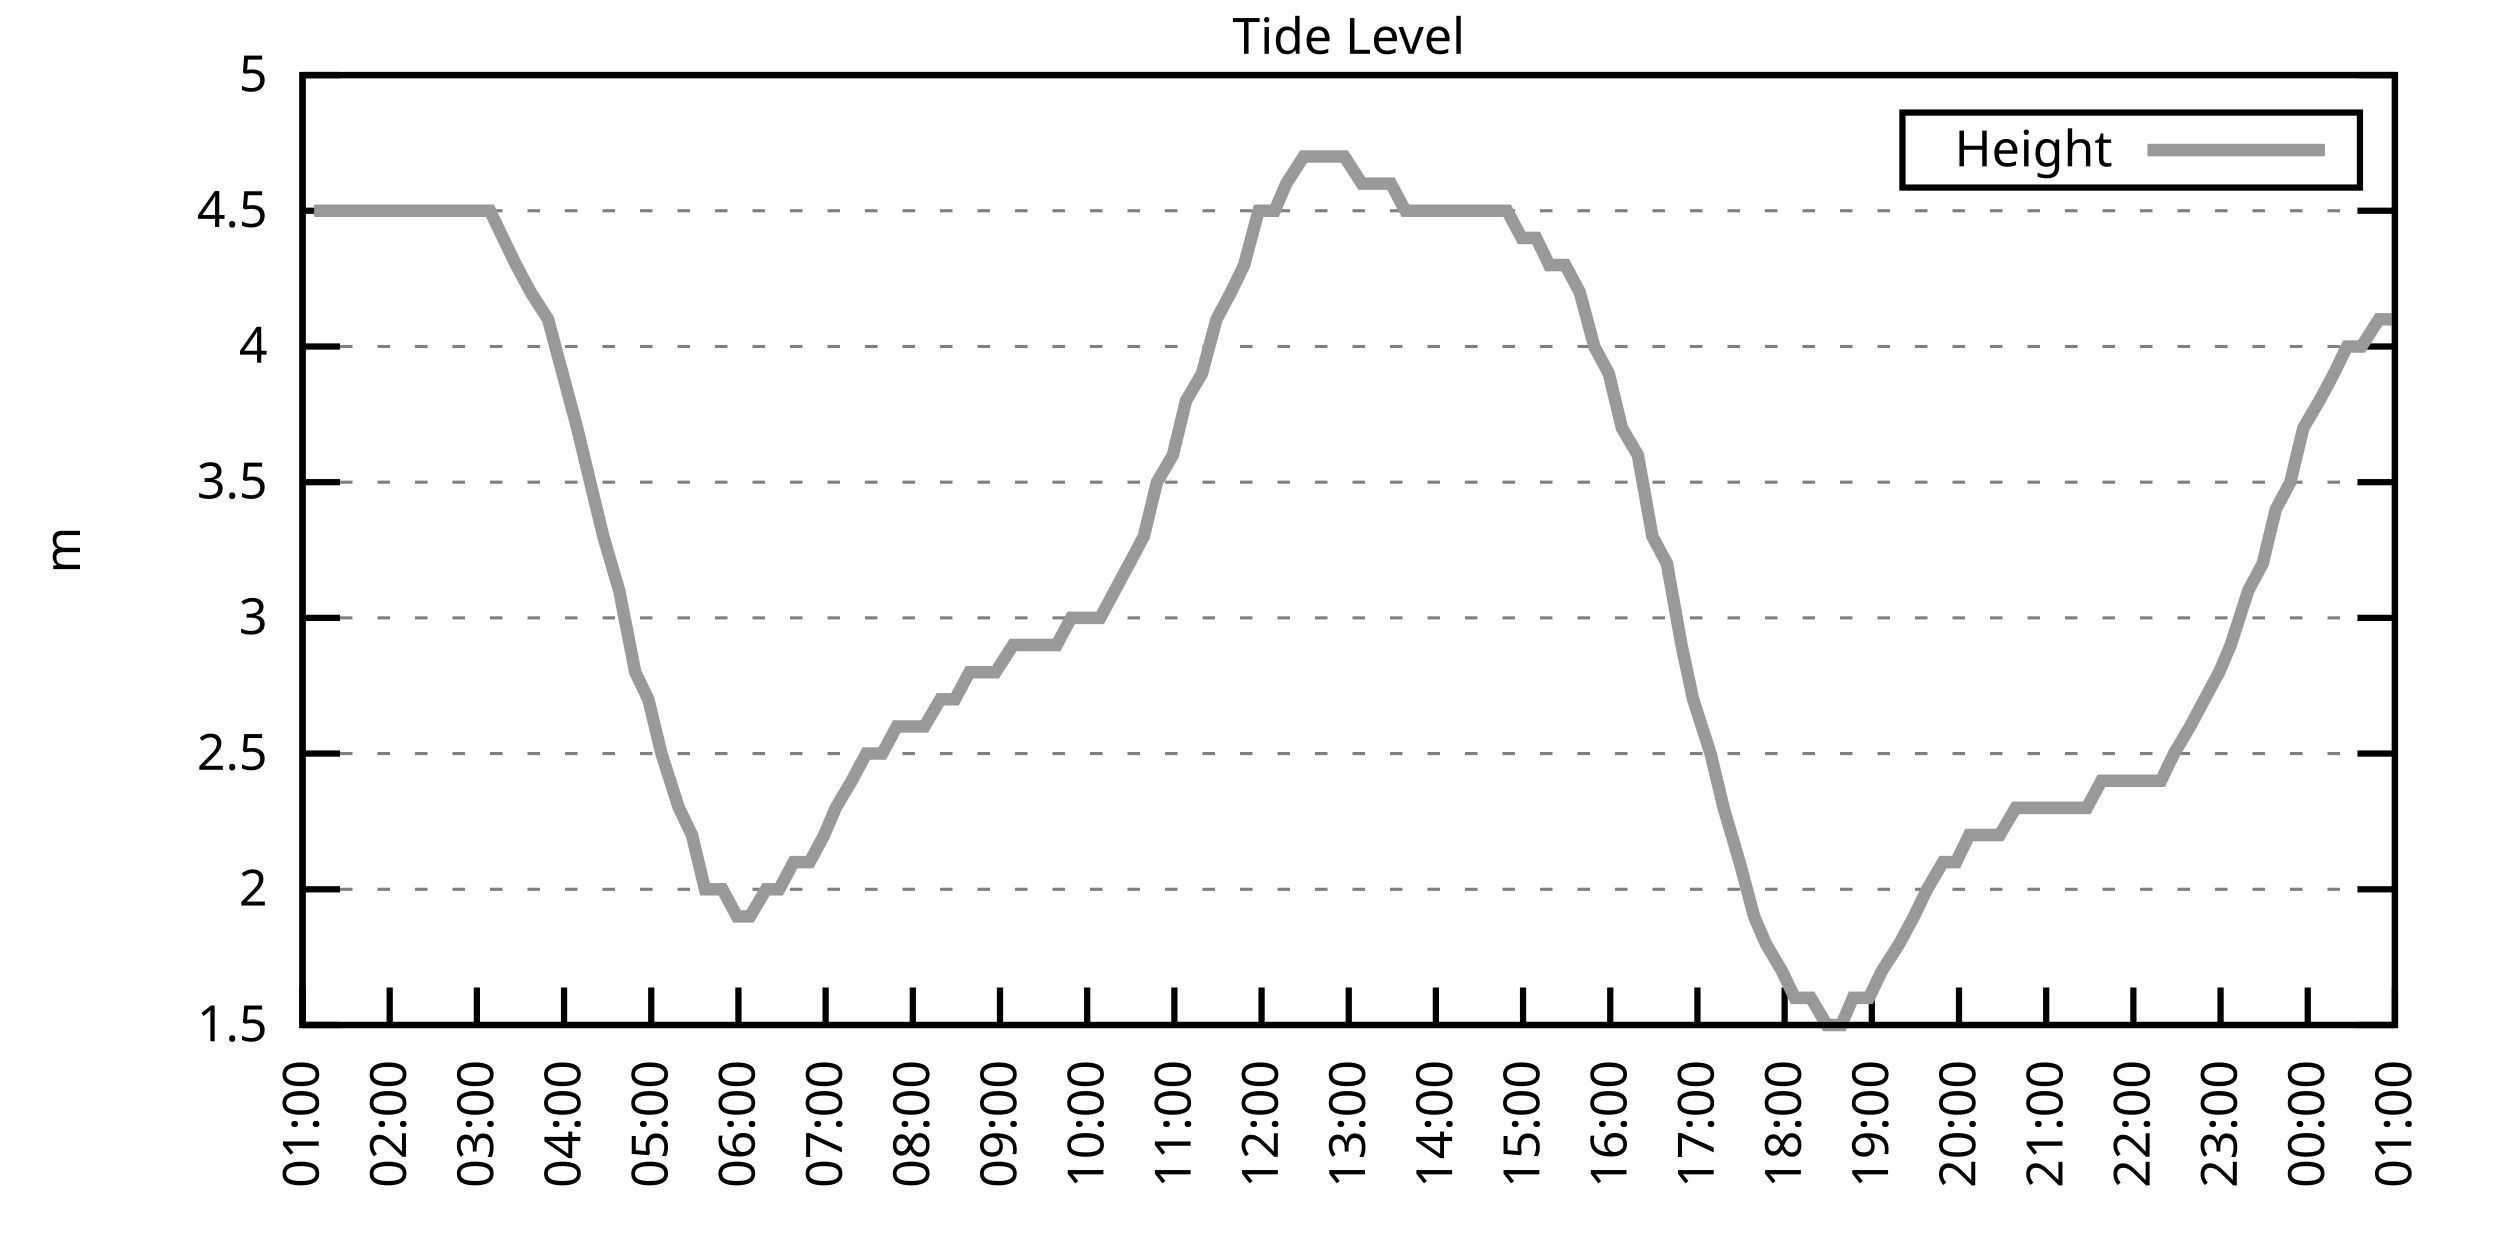
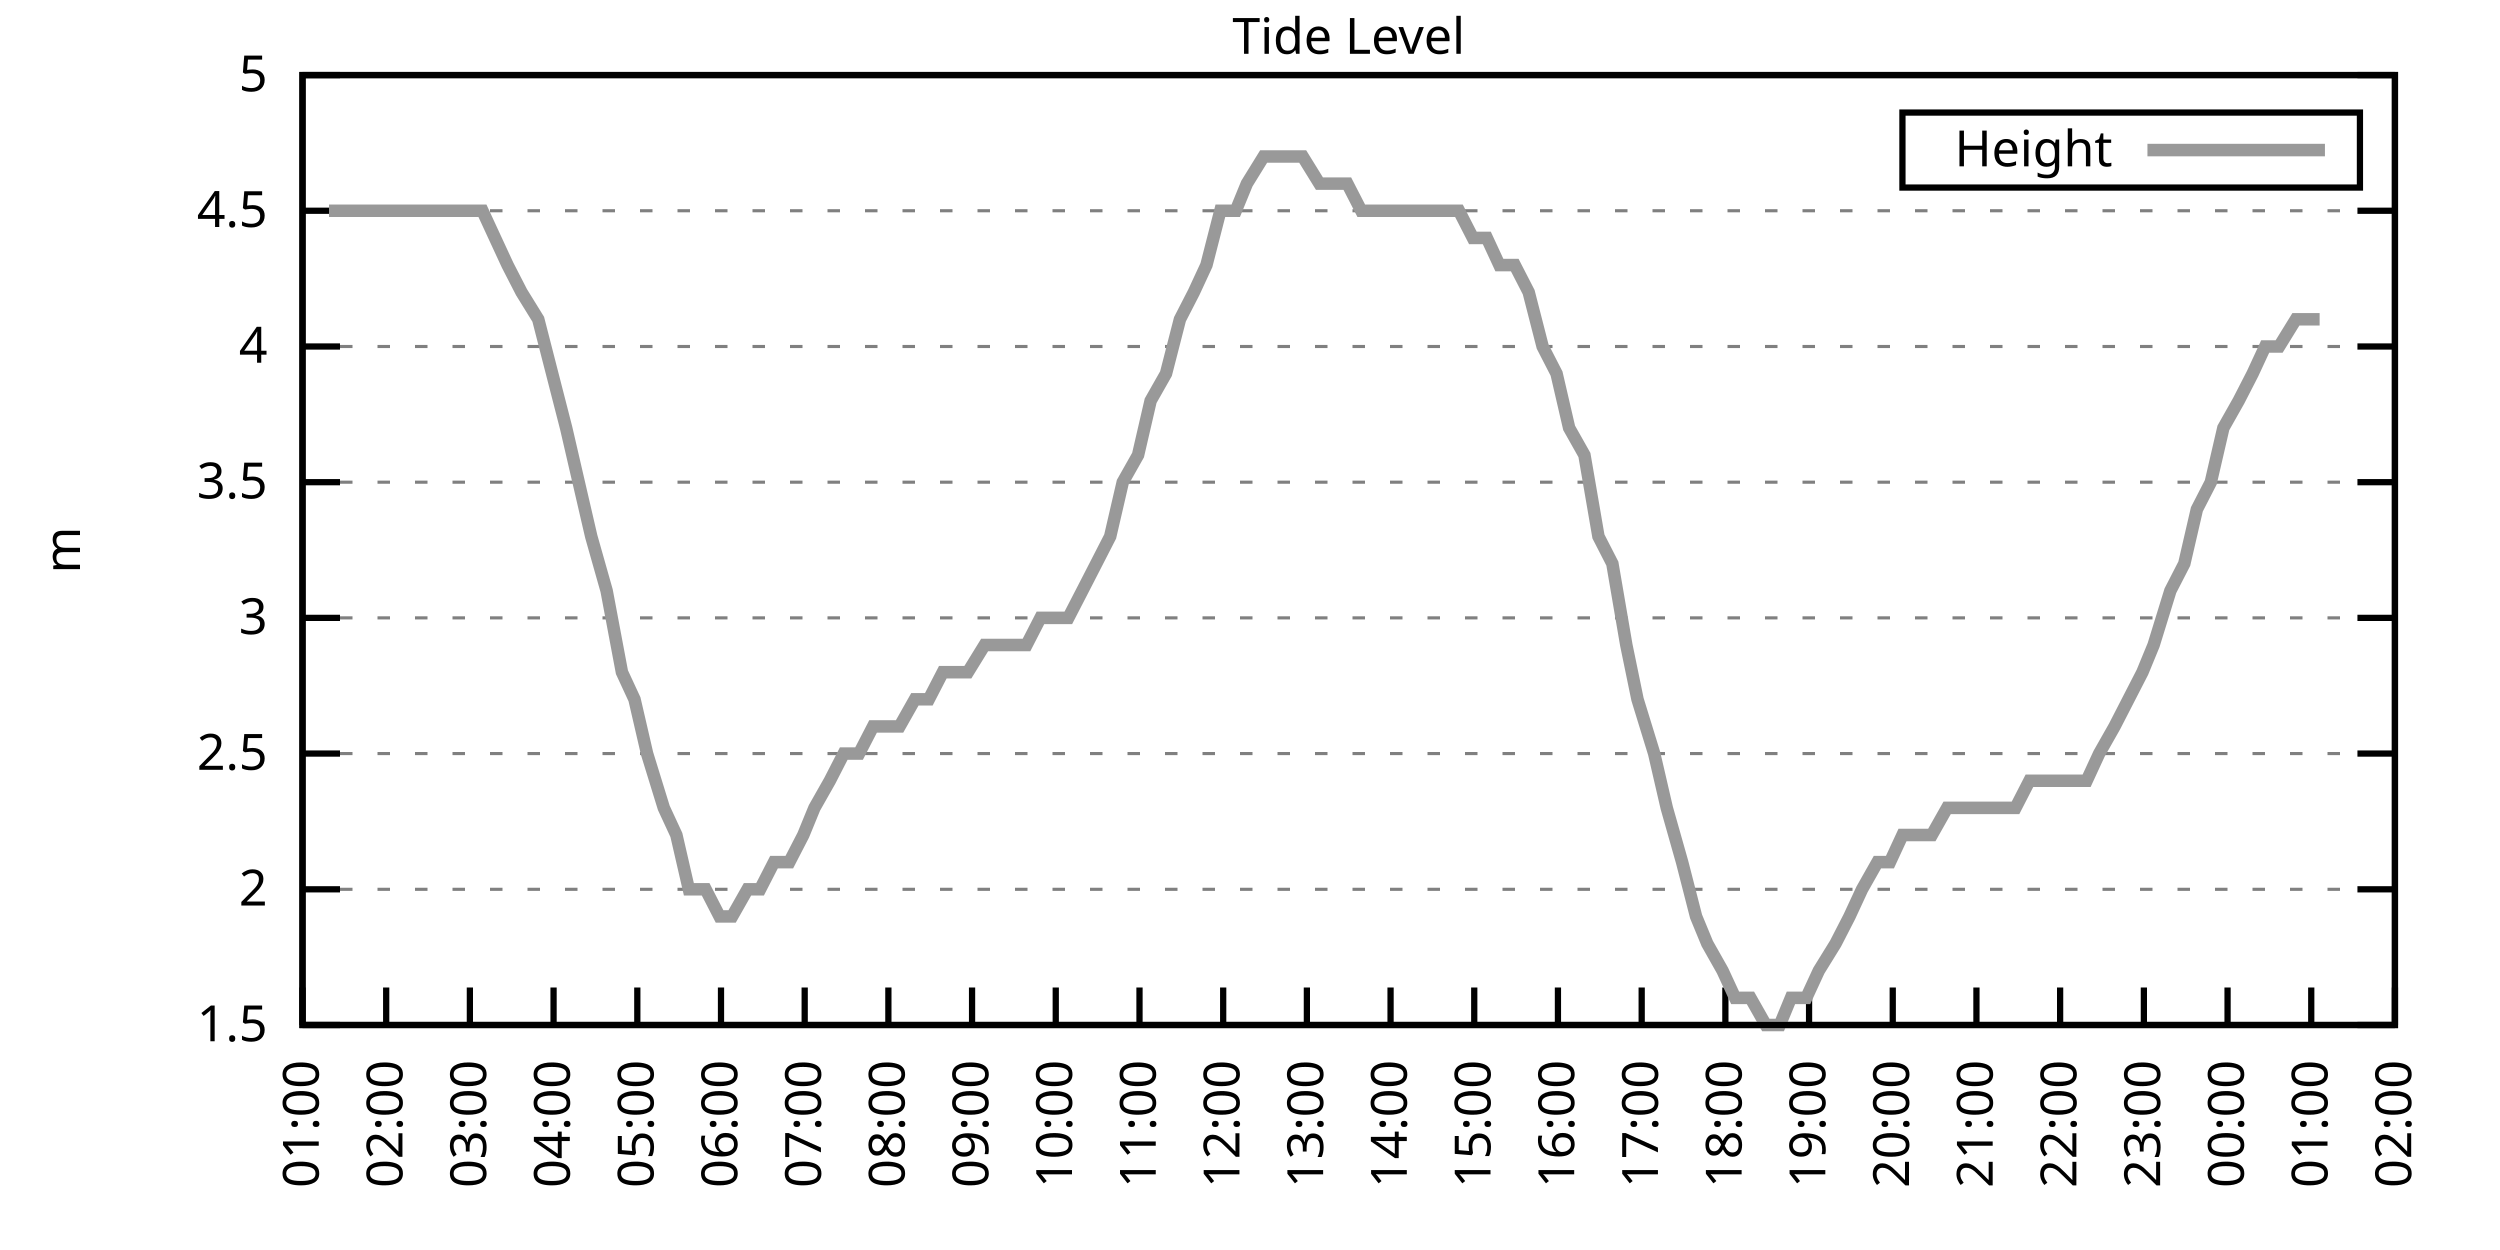
<svg xmlns="http://www.w3.org/2000/svg" xmlns:xlink="http://www.w3.org/1999/xlink" width="400" height="200" viewBox="0 0 400 200">
  <g id="gnuplot_canvas">
    <rect x="0" y="0" width="400" height="200" fill="none" />
    <defs>
      <circle id="gpDot" r="0.5" stroke-width="0.5" stroke="currentColor" />
      <path id="gpPt0" stroke-width="0.333" stroke="currentColor" d="M-1,0 h2 M0,-1 v2" />
      <path id="gpPt1" stroke-width="0.333" stroke="currentColor" d="M-1,-1 L1,1 M1,-1 L-1,1" />
      <path id="gpPt2" stroke-width="0.333" stroke="currentColor" d="M-1,0 L1,0 M0,-1 L0,1 M-1,-1 L1,1 M-1,1 L1,-1" />
      <rect id="gpPt3" stroke-width="0.333" stroke="currentColor" x="-1" y="-1" width="2" height="2" />
      <rect id="gpPt4" stroke-width="0.333" stroke="currentColor" fill="currentColor" x="-1" y="-1" width="2" height="2" />
      <circle id="gpPt5" stroke-width="0.333" stroke="currentColor" cx="0" cy="0" r="1" />
      <use xlink:href="#gpPt5" id="gpPt6" fill="currentColor" stroke="none" />
      <path id="gpPt7" stroke-width="0.333" stroke="currentColor" d="M0,-1.33 L-1.33,0.67 L1.33,0.67 z" />
      <use xlink:href="#gpPt7" id="gpPt8" fill="currentColor" stroke="none" />
      <use xlink:href="#gpPt7" id="gpPt9" stroke="currentColor" transform="rotate(180)" />
      <use xlink:href="#gpPt9" id="gpPt10" fill="currentColor" stroke="none" />
      <use xlink:href="#gpPt3" id="gpPt11" stroke="currentColor" transform="rotate(45)" />
      <use xlink:href="#gpPt11" id="gpPt12" fill="currentColor" stroke="none" />
      <path id="gpPt13" stroke-width="0.333" stroke="currentColor" d="M0,1.330 L1.265,0.411 L0.782,-1.067 L-0.782,-1.076 L-1.265,0.411 z" />
      <use xlink:href="#gpPt13" id="gpPt14" fill="currentColor" stroke="none" />
      <filter id="textbox" filterUnits="objectBoundingBox" x="0" y="0" height="1" width="1">
        <feFlood flood-color="white" flood-opacity="1" result="bgnd" />
        <feComposite in="SourceGraphic" in2="bgnd" operator="atop" />
      </filter>
      <filter id="greybox" filterUnits="objectBoundingBox" x="0" y="0" height="1" width="1">
        <feFlood flood-color="lightgrey" flood-opacity="1" result="grey" />
        <feComposite in="SourceGraphic" in2="grey" operator="atop" />
      </filter>
    </defs>
    <g fill="none" color="white" stroke="currentColor" stroke-width="1.00" stroke-linecap="butt" stroke-linejoin="miter">
</g>
    <g fill="none" color="black" stroke="currentColor" stroke-width="1.00" stroke-linecap="butt" stroke-linejoin="miter">
      <g stroke="none" shape-rendering="crispEdges">
        <polygon fill="rgb(255, 255, 255)" points="48.40,164.00 383.18,164.00 383.18,12.02 48.40,12.02 " />
      </g>
    </g>
    <g fill="none" color="black" stroke="currentColor" stroke-width="1.00" stroke-linecap="butt" stroke-linejoin="miter">
</g>
    <g fill="none" color="black" stroke="black" stroke-width="0.50" stroke-linecap="butt" stroke-linejoin="miter">
</g>
    <g fill="none" color="gray" stroke="currentColor" stroke-width="0.50" stroke-linecap="butt" stroke-linejoin="miter">
      <path stroke="gray" stroke-dasharray="2,4" class="gridline" d="M48.40,164.00 L383.19,164.00  " />
    </g>
    <g fill="none" color="gray" stroke="gray" stroke-width="1.00" stroke-linecap="butt" stroke-linejoin="miter">
</g>
    <g fill="none" color="black" stroke="currentColor" stroke-width="1.00" stroke-linecap="butt" stroke-linejoin="miter">
      <path stroke="black" d="M48.40,164.00 L54.40,164.00 M383.19,164.00 L377.19,164.00  " />
      <g transform="translate(42.80,166.60)" stroke="none" fill="black" font-family="Sans" font-size="8.00" text-anchor="end">
        <text>
          <tspan font-family="Sans"> 1.5</tspan>
        </text>
      </g>
    </g>
    <g fill="none" color="black" stroke="currentColor" stroke-width="1.00" stroke-linecap="butt" stroke-linejoin="miter">
</g>
    <g fill="none" color="black" stroke="black" stroke-width="0.50" stroke-linecap="butt" stroke-linejoin="miter">
</g>
    <g fill="none" color="gray" stroke="currentColor" stroke-width="0.50" stroke-linecap="butt" stroke-linejoin="miter">
      <path stroke="gray" stroke-dasharray="2,4" class="gridline" d="M48.40,142.29 L383.19,142.29  " />
    </g>
    <g fill="none" color="gray" stroke="gray" stroke-width="1.00" stroke-linecap="butt" stroke-linejoin="miter">
</g>
    <g fill="none" color="black" stroke="currentColor" stroke-width="1.00" stroke-linecap="butt" stroke-linejoin="miter">
      <path stroke="black" d="M48.40,142.29 L54.40,142.29 M383.19,142.29 L377.19,142.29  " />
      <g transform="translate(42.80,144.89)" stroke="none" fill="black" font-family="Sans" font-size="8.00" text-anchor="end">
        <text>
          <tspan font-family="Sans"> 2</tspan>
        </text>
      </g>
    </g>
    <g fill="none" color="black" stroke="currentColor" stroke-width="1.00" stroke-linecap="butt" stroke-linejoin="miter">
</g>
    <g fill="none" color="black" stroke="black" stroke-width="0.50" stroke-linecap="butt" stroke-linejoin="miter">
</g>
    <g fill="none" color="gray" stroke="currentColor" stroke-width="0.50" stroke-linecap="butt" stroke-linejoin="miter">
      <path stroke="gray" stroke-dasharray="2,4" class="gridline" d="M48.40,120.57 L383.19,120.57  " />
    </g>
    <g fill="none" color="gray" stroke="gray" stroke-width="1.00" stroke-linecap="butt" stroke-linejoin="miter">
</g>
    <g fill="none" color="black" stroke="currentColor" stroke-width="1.00" stroke-linecap="butt" stroke-linejoin="miter">
      <path stroke="black" d="M48.40,120.57 L54.40,120.57 M383.19,120.57 L377.19,120.57  " />
      <g transform="translate(42.80,123.17)" stroke="none" fill="black" font-family="Sans" font-size="8.00" text-anchor="end">
        <text>
          <tspan font-family="Sans"> 2.5</tspan>
        </text>
      </g>
    </g>
    <g fill="none" color="black" stroke="currentColor" stroke-width="1.00" stroke-linecap="butt" stroke-linejoin="miter">
</g>
    <g fill="none" color="black" stroke="black" stroke-width="0.50" stroke-linecap="butt" stroke-linejoin="miter">
</g>
    <g fill="none" color="gray" stroke="currentColor" stroke-width="0.50" stroke-linecap="butt" stroke-linejoin="miter">
      <path stroke="gray" stroke-dasharray="2,4" class="gridline" d="M48.40,98.86 L383.19,98.86  " />
    </g>
    <g fill="none" color="gray" stroke="gray" stroke-width="1.00" stroke-linecap="butt" stroke-linejoin="miter">
</g>
    <g fill="none" color="black" stroke="currentColor" stroke-width="1.00" stroke-linecap="butt" stroke-linejoin="miter">
      <path stroke="black" d="M48.40,98.86 L54.40,98.86 M383.19,98.86 L377.19,98.86  " />
      <g transform="translate(42.80,101.46)" stroke="none" fill="black" font-family="Sans" font-size="8.00" text-anchor="end">
        <text>
          <tspan font-family="Sans"> 3</tspan>
        </text>
      </g>
    </g>
    <g fill="none" color="black" stroke="currentColor" stroke-width="1.00" stroke-linecap="butt" stroke-linejoin="miter">
</g>
    <g fill="none" color="black" stroke="black" stroke-width="0.50" stroke-linecap="butt" stroke-linejoin="miter">
</g>
    <g fill="none" color="gray" stroke="currentColor" stroke-width="0.50" stroke-linecap="butt" stroke-linejoin="miter">
      <path stroke="gray" stroke-dasharray="2,4" class="gridline" d="M48.40,77.15 L383.19,77.15  " />
    </g>
    <g fill="none" color="gray" stroke="gray" stroke-width="1.00" stroke-linecap="butt" stroke-linejoin="miter">
</g>
    <g fill="none" color="black" stroke="currentColor" stroke-width="1.00" stroke-linecap="butt" stroke-linejoin="miter">
      <path stroke="black" d="M48.40,77.15 L54.40,77.15 M383.19,77.15 L377.19,77.15  " />
      <g transform="translate(42.80,79.75)" stroke="none" fill="black" font-family="Sans" font-size="8.00" text-anchor="end">
        <text>
          <tspan font-family="Sans"> 3.5</tspan>
        </text>
      </g>
    </g>
    <g fill="none" color="black" stroke="currentColor" stroke-width="1.00" stroke-linecap="butt" stroke-linejoin="miter">
</g>
    <g fill="none" color="black" stroke="black" stroke-width="0.50" stroke-linecap="butt" stroke-linejoin="miter">
</g>
    <g fill="none" color="gray" stroke="currentColor" stroke-width="0.50" stroke-linecap="butt" stroke-linejoin="miter">
      <path stroke="gray" stroke-dasharray="2,4" class="gridline" d="M48.40,55.44 L383.19,55.44  " />
    </g>
    <g fill="none" color="gray" stroke="gray" stroke-width="1.00" stroke-linecap="butt" stroke-linejoin="miter">
</g>
    <g fill="none" color="black" stroke="currentColor" stroke-width="1.00" stroke-linecap="butt" stroke-linejoin="miter">
      <path stroke="black" d="M48.40,55.44 L54.40,55.44 M383.19,55.44 L377.19,55.44  " />
      <g transform="translate(42.80,58.04)" stroke="none" fill="black" font-family="Sans" font-size="8.00" text-anchor="end">
        <text>
          <tspan font-family="Sans"> 4</tspan>
        </text>
      </g>
    </g>
    <g fill="none" color="black" stroke="currentColor" stroke-width="1.00" stroke-linecap="butt" stroke-linejoin="miter">
</g>
    <g fill="none" color="black" stroke="black" stroke-width="0.50" stroke-linecap="butt" stroke-linejoin="miter">
</g>
    <g fill="none" color="gray" stroke="currentColor" stroke-width="0.50" stroke-linecap="butt" stroke-linejoin="miter">
      <path stroke="gray" stroke-dasharray="2,4" class="gridline" d="M48.40,33.72 L383.19,33.72  " />
    </g>
    <g fill="none" color="gray" stroke="gray" stroke-width="1.00" stroke-linecap="butt" stroke-linejoin="miter">
</g>
    <g fill="none" color="black" stroke="currentColor" stroke-width="1.00" stroke-linecap="butt" stroke-linejoin="miter">
      <path stroke="black" d="M48.40,33.72 L54.40,33.72 M383.19,33.72 L377.19,33.72  " />
      <g transform="translate(42.80,36.32)" stroke="none" fill="black" font-family="Sans" font-size="8.00" text-anchor="end">
        <text>
          <tspan font-family="Sans"> 4.5</tspan>
        </text>
      </g>
    </g>
    <g fill="none" color="black" stroke="currentColor" stroke-width="1.00" stroke-linecap="butt" stroke-linejoin="miter">
</g>
    <g fill="none" color="black" stroke="black" stroke-width="0.50" stroke-linecap="butt" stroke-linejoin="miter">
</g>
    <g fill="none" color="gray" stroke="currentColor" stroke-width="0.50" stroke-linecap="butt" stroke-linejoin="miter">
      <path stroke="gray" stroke-dasharray="2,4" class="gridline" d="M48.40,12.01 L383.19,12.01  " />
    </g>
    <g fill="none" color="gray" stroke="gray" stroke-width="1.00" stroke-linecap="butt" stroke-linejoin="miter">
</g>
    <g fill="none" color="black" stroke="currentColor" stroke-width="1.00" stroke-linecap="butt" stroke-linejoin="miter">
      <path stroke="black" d="M48.40,12.01 L54.40,12.01 M383.19,12.01 L377.19,12.01  " />
      <g transform="translate(42.80,14.61)" stroke="none" fill="black" font-family="Sans" font-size="8.00" text-anchor="end">
        <text>
          <tspan font-family="Sans"> 5</tspan>
        </text>
      </g>
    </g>
    <g fill="none" color="black" stroke="currentColor" stroke-width="1.00" stroke-linecap="butt" stroke-linejoin="miter">
      <path stroke="black" d="M48.40,164.00 L48.40,158.00  " />
      <g transform="translate(51.00,169.60) rotate(270.00)" stroke="none" fill="black" font-family="Sans" font-size="8.00" text-anchor="end">
        <text>
          <tspan font-family="Sans">01:00</tspan>
        </text>
      </g>
    </g>
    <g fill="none" color="black" stroke="currentColor" stroke-width="1.00" stroke-linecap="butt" stroke-linejoin="miter">
-       <path stroke="black" d="M62.35,164.00 L62.35,158.00  " />
-       <g transform="translate(64.95,169.60) rotate(270.00)" stroke="none" fill="black" font-family="Sans" font-size="8.00" text-anchor="end">
+       <path stroke="black" d="M61.79,164.00 L61.79,158.00  " />
+       <g transform="translate(64.39,169.60) rotate(270.00)" stroke="none" fill="black" font-family="Sans" font-size="8.00" text-anchor="end">
        <text>
          <tspan font-family="Sans">02:00</tspan>
        </text>
      </g>
    </g>
    <g fill="none" color="black" stroke="currentColor" stroke-width="1.00" stroke-linecap="butt" stroke-linejoin="miter">
-       <path stroke="black" d="M76.30,164.00 L76.30,158.00  " />
-       <g transform="translate(78.90,169.60) rotate(270.00)" stroke="none" fill="black" font-family="Sans" font-size="8.00" text-anchor="end">
+       <path stroke="black" d="M75.18,164.00 L75.18,158.00  " />
+       <g transform="translate(77.78,169.60) rotate(270.00)" stroke="none" fill="black" font-family="Sans" font-size="8.00" text-anchor="end">
        <text>
          <tspan font-family="Sans">03:00</tspan>
        </text>
      </g>
    </g>
    <g fill="none" color="black" stroke="currentColor" stroke-width="1.00" stroke-linecap="butt" stroke-linejoin="miter">
-       <path stroke="black" d="M90.25,164.00 L90.25,158.00  " />
-       <g transform="translate(92.85,169.60) rotate(270.00)" stroke="none" fill="black" font-family="Sans" font-size="8.00" text-anchor="end">
+       <path stroke="black" d="M88.57,164.00 L88.57,158.00  " />
+       <g transform="translate(91.17,169.60) rotate(270.00)" stroke="none" fill="black" font-family="Sans" font-size="8.00" text-anchor="end">
        <text>
          <tspan font-family="Sans">04:00</tspan>
        </text>
      </g>
    </g>
    <g fill="none" color="black" stroke="currentColor" stroke-width="1.00" stroke-linecap="butt" stroke-linejoin="miter">
-       <path stroke="black" d="M104.20,164.00 L104.20,158.00  " />
-       <g transform="translate(106.80,169.60) rotate(270.00)" stroke="none" fill="black" font-family="Sans" font-size="8.00" text-anchor="end">
+       <path stroke="black" d="M101.97,164.00 L101.97,158.00  " />
+       <g transform="translate(104.57,169.60) rotate(270.00)" stroke="none" fill="black" font-family="Sans" font-size="8.00" text-anchor="end">
        <text>
          <tspan font-family="Sans">05:00</tspan>
        </text>
      </g>
    </g>
    <g fill="none" color="black" stroke="currentColor" stroke-width="1.00" stroke-linecap="butt" stroke-linejoin="miter">
-       <path stroke="black" d="M118.15,164.00 L118.15,158.00  " />
-       <g transform="translate(120.75,169.60) rotate(270.00)" stroke="none" fill="black" font-family="Sans" font-size="8.00" text-anchor="end">
+       <path stroke="black" d="M115.36,164.00 L115.36,158.00  " />
+       <g transform="translate(117.96,169.60) rotate(270.00)" stroke="none" fill="black" font-family="Sans" font-size="8.00" text-anchor="end">
        <text>
          <tspan font-family="Sans">06:00</tspan>
        </text>
      </g>
    </g>
    <g fill="none" color="black" stroke="currentColor" stroke-width="1.00" stroke-linecap="butt" stroke-linejoin="miter">
-       <path stroke="black" d="M132.10,164.00 L132.10,158.00  " />
-       <g transform="translate(134.70,169.60) rotate(270.00)" stroke="none" fill="black" font-family="Sans" font-size="8.00" text-anchor="end">
+       <path stroke="black" d="M128.75,164.00 L128.75,158.00  " />
+       <g transform="translate(131.35,169.60) rotate(270.00)" stroke="none" fill="black" font-family="Sans" font-size="8.00" text-anchor="end">
        <text>
          <tspan font-family="Sans">07:00</tspan>
        </text>
      </g>
    </g>
    <g fill="none" color="black" stroke="currentColor" stroke-width="1.00" stroke-linecap="butt" stroke-linejoin="miter">
-       <path stroke="black" d="M146.05,164.00 L146.05,158.00  " />
-       <g transform="translate(148.65,169.60) rotate(270.00)" stroke="none" fill="black" font-family="Sans" font-size="8.00" text-anchor="end">
+       <path stroke="black" d="M142.14,164.00 L142.14,158.00  " />
+       <g transform="translate(144.74,169.60) rotate(270.00)" stroke="none" fill="black" font-family="Sans" font-size="8.00" text-anchor="end">
        <text>
          <tspan font-family="Sans">08:00</tspan>
        </text>
      </g>
    </g>
    <g fill="none" color="black" stroke="currentColor" stroke-width="1.00" stroke-linecap="butt" stroke-linejoin="miter">
-       <path stroke="black" d="M160.00,164.00 L160.00,158.00  " />
-       <g transform="translate(162.60,169.60) rotate(270.00)" stroke="none" fill="black" font-family="Sans" font-size="8.00" text-anchor="end">
+       <path stroke="black" d="M155.53,164.00 L155.53,158.00  " />
+       <g transform="translate(158.13,169.60) rotate(270.00)" stroke="none" fill="black" font-family="Sans" font-size="8.00" text-anchor="end">
        <text>
          <tspan font-family="Sans">09:00</tspan>
        </text>
      </g>
    </g>
    <g fill="none" color="black" stroke="currentColor" stroke-width="1.00" stroke-linecap="butt" stroke-linejoin="miter">
-       <path stroke="black" d="M173.95,164.00 L173.95,158.00  " />
-       <g transform="translate(176.55,169.60) rotate(270.00)" stroke="none" fill="black" font-family="Sans" font-size="8.00" text-anchor="end">
+       <path stroke="black" d="M168.92,164.00 L168.92,158.00  " />
+       <g transform="translate(171.52,169.60) rotate(270.00)" stroke="none" fill="black" font-family="Sans" font-size="8.00" text-anchor="end">
        <text>
          <tspan font-family="Sans">10:00</tspan>
        </text>
      </g>
    </g>
    <g fill="none" color="black" stroke="currentColor" stroke-width="1.00" stroke-linecap="butt" stroke-linejoin="miter">
-       <path stroke="black" d="M187.90,164.00 L187.90,158.00  " />
-       <g transform="translate(190.50,169.60) rotate(270.00)" stroke="none" fill="black" font-family="Sans" font-size="8.00" text-anchor="end">
+       <path stroke="black" d="M182.32,164.00 L182.32,158.00  " />
+       <g transform="translate(184.92,169.60) rotate(270.00)" stroke="none" fill="black" font-family="Sans" font-size="8.00" text-anchor="end">
        <text>
          <tspan font-family="Sans">11:00</tspan>
        </text>
      </g>
    </g>
    <g fill="none" color="black" stroke="currentColor" stroke-width="1.00" stroke-linecap="butt" stroke-linejoin="miter">
-       <path stroke="black" d="M201.85,164.00 L201.85,158.00  " />
-       <g transform="translate(204.45,169.60) rotate(270.00)" stroke="none" fill="black" font-family="Sans" font-size="8.00" text-anchor="end">
+       <path stroke="black" d="M195.71,164.00 L195.71,158.00  " />
+       <g transform="translate(198.31,169.60) rotate(270.00)" stroke="none" fill="black" font-family="Sans" font-size="8.00" text-anchor="end">
        <text>
          <tspan font-family="Sans">12:00</tspan>
        </text>
      </g>
    </g>
    <g fill="none" color="black" stroke="currentColor" stroke-width="1.00" stroke-linecap="butt" stroke-linejoin="miter">
-       <path stroke="black" d="M215.80,164.00 L215.80,158.00  " />
-       <g transform="translate(218.40,169.60) rotate(270.00)" stroke="none" fill="black" font-family="Sans" font-size="8.00" text-anchor="end">
+       <path stroke="black" d="M209.10,164.00 L209.10,158.00  " />
+       <g transform="translate(211.70,169.60) rotate(270.00)" stroke="none" fill="black" font-family="Sans" font-size="8.00" text-anchor="end">
        <text>
          <tspan font-family="Sans">13:00</tspan>
        </text>
      </g>
    </g>
    <g fill="none" color="black" stroke="currentColor" stroke-width="1.00" stroke-linecap="butt" stroke-linejoin="miter">
-       <path stroke="black" d="M229.74,164.00 L229.74,158.00  " />
-       <g transform="translate(232.34,169.60) rotate(270.00)" stroke="none" fill="black" font-family="Sans" font-size="8.00" text-anchor="end">
+       <path stroke="black" d="M222.49,164.00 L222.49,158.00  " />
+       <g transform="translate(225.09,169.60) rotate(270.00)" stroke="none" fill="black" font-family="Sans" font-size="8.00" text-anchor="end">
        <text>
          <tspan font-family="Sans">14:00</tspan>
        </text>
      </g>
    </g>
    <g fill="none" color="black" stroke="currentColor" stroke-width="1.00" stroke-linecap="butt" stroke-linejoin="miter">
-       <path stroke="black" d="M243.69,164.00 L243.69,158.00  " />
-       <g transform="translate(246.29,169.60) rotate(270.00)" stroke="none" fill="black" font-family="Sans" font-size="8.00" text-anchor="end">
+       <path stroke="black" d="M235.88,164.00 L235.88,158.00  " />
+       <g transform="translate(238.48,169.60) rotate(270.00)" stroke="none" fill="black" font-family="Sans" font-size="8.00" text-anchor="end">
        <text>
          <tspan font-family="Sans">15:00</tspan>
        </text>
      </g>
    </g>
    <g fill="none" color="black" stroke="currentColor" stroke-width="1.00" stroke-linecap="butt" stroke-linejoin="miter">
-       <path stroke="black" d="M257.64,164.00 L257.64,158.00  " />
-       <g transform="translate(260.24,169.60) rotate(270.00)" stroke="none" fill="black" font-family="Sans" font-size="8.00" text-anchor="end">
+       <path stroke="black" d="M249.27,164.00 L249.27,158.00  " />
+       <g transform="translate(251.87,169.60) rotate(270.00)" stroke="none" fill="black" font-family="Sans" font-size="8.00" text-anchor="end">
        <text>
          <tspan font-family="Sans">16:00</tspan>
        </text>
      </g>
    </g>
    <g fill="none" color="black" stroke="currentColor" stroke-width="1.00" stroke-linecap="butt" stroke-linejoin="miter">
-       <path stroke="black" d="M271.59,164.00 L271.59,158.00  " />
-       <g transform="translate(274.19,169.60) rotate(270.00)" stroke="none" fill="black" font-family="Sans" font-size="8.00" text-anchor="end">
+       <path stroke="black" d="M262.67,164.00 L262.67,158.00  " />
+       <g transform="translate(265.27,169.60) rotate(270.00)" stroke="none" fill="black" font-family="Sans" font-size="8.00" text-anchor="end">
        <text>
          <tspan font-family="Sans">17:00</tspan>
        </text>
      </g>
    </g>
    <g fill="none" color="black" stroke="currentColor" stroke-width="1.00" stroke-linecap="butt" stroke-linejoin="miter">
-       <path stroke="black" d="M285.54,164.00 L285.54,158.00  " />
-       <g transform="translate(288.14,169.60) rotate(270.00)" stroke="none" fill="black" font-family="Sans" font-size="8.00" text-anchor="end">
+       <path stroke="black" d="M276.06,164.00 L276.06,158.00  " />
+       <g transform="translate(278.66,169.60) rotate(270.00)" stroke="none" fill="black" font-family="Sans" font-size="8.00" text-anchor="end">
        <text>
          <tspan font-family="Sans">18:00</tspan>
        </text>
      </g>
    </g>
    <g fill="none" color="black" stroke="currentColor" stroke-width="1.00" stroke-linecap="butt" stroke-linejoin="miter">
-       <path stroke="black" d="M299.49,164.00 L299.49,158.00  " />
-       <g transform="translate(302.09,169.60) rotate(270.00)" stroke="none" fill="black" font-family="Sans" font-size="8.00" text-anchor="end">
+       <path stroke="black" d="M289.45,164.00 L289.45,158.00  " />
+       <g transform="translate(292.05,169.60) rotate(270.00)" stroke="none" fill="black" font-family="Sans" font-size="8.00" text-anchor="end">
        <text>
          <tspan font-family="Sans">19:00</tspan>
        </text>
      </g>
    </g>
    <g fill="none" color="black" stroke="currentColor" stroke-width="1.00" stroke-linecap="butt" stroke-linejoin="miter">
-       <path stroke="black" d="M313.44,164.00 L313.44,158.00  " />
-       <g transform="translate(316.04,169.60) rotate(270.00)" stroke="none" fill="black" font-family="Sans" font-size="8.00" text-anchor="end">
+       <path stroke="black" d="M302.84,164.00 L302.84,158.00  " />
+       <g transform="translate(305.44,169.60) rotate(270.00)" stroke="none" fill="black" font-family="Sans" font-size="8.00" text-anchor="end">
        <text>
          <tspan font-family="Sans">20:00</tspan>
        </text>
      </g>
    </g>
    <g fill="none" color="black" stroke="currentColor" stroke-width="1.00" stroke-linecap="butt" stroke-linejoin="miter">
-       <path stroke="black" d="M327.39,164.00 L327.39,158.00  " />
-       <g transform="translate(329.99,169.60) rotate(270.00)" stroke="none" fill="black" font-family="Sans" font-size="8.00" text-anchor="end">
+       <path stroke="black" d="M316.23,164.00 L316.23,158.00  " />
+       <g transform="translate(318.83,169.60) rotate(270.00)" stroke="none" fill="black" font-family="Sans" font-size="8.00" text-anchor="end">
        <text>
          <tspan font-family="Sans">21:00</tspan>
        </text>
      </g>
    </g>
    <g fill="none" color="black" stroke="currentColor" stroke-width="1.00" stroke-linecap="butt" stroke-linejoin="miter">
-       <path stroke="black" d="M341.34,164.00 L341.34,158.00  " />
-       <g transform="translate(343.94,169.60) rotate(270.00)" stroke="none" fill="black" font-family="Sans" font-size="8.00" text-anchor="end">
+       <path stroke="black" d="M329.62,164.00 L329.62,158.00  " />
+       <g transform="translate(332.22,169.60) rotate(270.00)" stroke="none" fill="black" font-family="Sans" font-size="8.00" text-anchor="end">
        <text>
          <tspan font-family="Sans">22:00</tspan>
        </text>
      </g>
    </g>
    <g fill="none" color="black" stroke="currentColor" stroke-width="1.00" stroke-linecap="butt" stroke-linejoin="miter">
-       <path stroke="black" d="M355.29,164.00 L355.29,158.00  " />
-       <g transform="translate(357.89,169.60) rotate(270.00)" stroke="none" fill="black" font-family="Sans" font-size="8.00" text-anchor="end">
+       <path stroke="black" d="M343.02,164.00 L343.02,158.00  " />
+       <g transform="translate(345.62,169.60) rotate(270.00)" stroke="none" fill="black" font-family="Sans" font-size="8.00" text-anchor="end">
        <text>
          <tspan font-family="Sans">23:00</tspan>
        </text>
      </g>
    </g>
    <g fill="none" color="black" stroke="currentColor" stroke-width="1.00" stroke-linecap="butt" stroke-linejoin="miter">
-       <path stroke="black" d="M369.24,164.00 L369.24,158.00  " />
-       <g transform="translate(371.84,169.60) rotate(270.00)" stroke="none" fill="black" font-family="Sans" font-size="8.00" text-anchor="end">
+       <path stroke="black" d="M356.41,164.00 L356.41,158.00  " />
+       <g transform="translate(359.01,169.60) rotate(270.00)" stroke="none" fill="black" font-family="Sans" font-size="8.00" text-anchor="end">
        <text>
          <tspan font-family="Sans">00:00</tspan>
+         </text>
+       </g>
+     </g>
+     <g fill="none" color="black" stroke="currentColor" stroke-width="1.00" stroke-linecap="butt" stroke-linejoin="miter">
+       <path stroke="black" d="M369.80,164.00 L369.80,158.00  " />
+       <g transform="translate(372.40,169.60) rotate(270.00)" stroke="none" fill="black" font-family="Sans" font-size="8.00" text-anchor="end">
+         <text>
+           <tspan font-family="Sans">01:00</tspan>
        </text>
      </g>
    </g>
    <g fill="none" color="black" stroke="currentColor" stroke-width="1.00" stroke-linecap="butt" stroke-linejoin="miter">
      <path stroke="black" d="M383.19,164.00 L383.19,158.00  " />
      <g transform="translate(385.79,169.60) rotate(270.00)" stroke="none" fill="black" font-family="Sans" font-size="8.00" text-anchor="end">
        <text>
-           <tspan font-family="Sans">01:00</tspan>
+           <tspan font-family="Sans">02:00</tspan>
        </text>
      </g>
    </g>
    <g fill="none" color="black" stroke="currentColor" stroke-width="1.00" stroke-linecap="butt" stroke-linejoin="miter">
</g>
    <g fill="none" color="black" stroke="currentColor" stroke-width="1.00" stroke-linecap="butt" stroke-linejoin="miter">
      <path stroke="black" d="M48.40,12.01 L48.40,164.00 L383.19,164.00 L383.19,12.01 L48.40,12.01 Z  " />
    </g>
    <g fill="none" color="black" stroke="currentColor" stroke-width="1.00" stroke-linecap="butt" stroke-linejoin="miter">
</g>
    <g fill="none" color="black" stroke="currentColor" stroke-width="1.00" stroke-linecap="butt" stroke-linejoin="miter">
      <path stroke="black" d="M304.39,30.01 L304.39,18.01 L377.59,18.01 L377.59,30.01 L304.39,30.01 Z  " />
    </g>
    <g id="Tide_level_plot_1">
      <g fill="none" color="white" stroke="black" stroke-width="2.00" stroke-linecap="butt" stroke-linejoin="miter">
</g>
      <g fill="none" color="black" stroke="currentColor" stroke-width="2.00" stroke-linecap="butt" stroke-linejoin="miter">
        <g transform="translate(337.99,26.61)" stroke="none" fill="black" font-family="Sans" font-size="8.00" text-anchor="end">
          <text>
            <tspan font-family="Sans">Height</tspan>
          </text>
        </g>
      </g>
      <g fill="none" color="black" stroke="currentColor" stroke-width="2.00" stroke-linecap="butt" stroke-linejoin="miter">
-         <path stroke="rgb(153, 153, 153)" d="M343.59,24.01 L371.99,24.01 M50.26,33.72 L52.82,33.72 L55.14,33.72 L57.47,33.72 L59.79,33.72 L62.12,33.72   L64.21,33.72 L66.53,33.72 L69.09,33.72 L71.42,33.72 L73.51,33.72 L75.83,33.72 L78.39,33.72 L80.48,38.07   L82.58,42.41 L84.90,46.75 L87.69,51.09 L90.02,59.78 L92.34,68.46 L94.43,77.15 L96.53,85.83 L99.08,94.52   L101.64,107.55 L103.73,111.89 L105.83,120.57 L108.62,129.26 L110.71,133.60 L112.80,142.29 L115.59,142.29 L117.92,146.63   L120.01,146.63 L122.57,142.29 L124.66,142.29 L126.98,137.94 L129.54,137.94 L131.87,133.60 L133.72,129.26 L136.28,124.92   L138.61,120.57 L141.16,120.57 L143.49,116.23 L145.81,116.23 L147.91,116.23 L150.46,111.89 L152.79,111.89 L155.11,107.55   L157.44,107.55 L159.30,107.55 L162.09,103.20 L164.41,103.20 L166.74,103.20 L169.06,103.20 L171.39,98.86 L173.71,98.86   L176.04,98.86 L178.36,94.52 L180.69,90.18 L183.01,85.83 L185.11,77.15 L187.66,72.81 L189.76,64.12 L192.31,59.78   L194.64,51.09 L196.96,46.75 L199.06,42.41 L201.38,33.72 L203.94,33.72 L205.80,29.38 L208.59,25.04 L210.45,25.04   L213.24,25.04 L215.10,25.04 L217.89,29.38 L219.98,29.38 L222.54,29.38 L224.86,33.72 L227.19,33.72 L229.28,33.72   L231.84,33.72 L233.70,33.72 L236.25,33.72 L238.58,33.72 L241.14,33.72 L243.46,38.07 L245.79,38.07 L247.88,42.41   L250.44,42.41 L252.76,46.75 L255.09,55.44 L257.41,59.78 L259.50,68.46 L262.06,72.81 L264.39,85.83 L266.71,90.18   L269.04,103.20 L270.90,111.89 L273.69,120.57 L275.78,129.26 L278.34,137.94 L280.66,146.63 L282.52,150.97 L285.08,155.31   L287.17,159.66 L289.73,159.66 L292.29,164.00 L294.61,164.00 L296.47,159.66 L299.03,159.66 L301.12,155.31 L303.91,150.97   L306.23,146.63 L308.33,142.29 L310.88,137.94 L312.98,137.94 L315.07,133.60 L317.86,133.60 L319.95,133.60 L322.51,129.26   L324.60,129.26 L326.93,129.26 L329.48,129.26 L331.81,129.26 L333.90,129.26 L336.23,124.92 L338.78,124.92 L341.11,124.92   L343.20,124.92 L345.76,124.92 L347.85,120.57 L350.41,116.23 L352.73,111.89 L355.06,107.55 L356.92,103.20 L359.71,94.52   L362.03,90.18 L364.13,81.49 L366.45,77.15 L368.54,68.46 L371.10,64.12 L373.43,59.78 L375.52,55.44 L377.84,55.44   L380.63,51.09 L382.96,51.09  " />
+         <path stroke="rgb(153, 153, 153)" d="M343.59,24.01 L371.99,24.01 M52.64,33.72 L54.87,33.72 L57.10,33.72 L59.34,33.72 L61.57,33.72 L63.58,33.72   L65.81,33.72 L68.26,33.72 L70.50,33.72 L72.50,33.72 L74.74,33.72 L77.19,33.72 L79.20,38.07 L81.21,42.41   L83.44,46.75 L86.12,51.09 L88.35,59.78 L90.58,68.46 L92.59,77.15 L94.60,85.83 L97.06,94.52 L99.51,107.55   L101.52,111.89 L103.53,120.57 L106.21,129.26 L108.22,133.60 L110.22,142.29 L112.90,142.29 L115.13,146.63 L117.14,146.63   L119.60,142.29 L121.61,142.29 L123.84,137.94 L126.29,137.94 L128.53,133.60 L130.31,129.26 L132.77,124.92 L135.00,120.57   L137.45,120.57 L139.69,116.23 L141.92,116.23 L143.93,116.23 L146.38,111.89 L148.61,111.89 L150.85,107.55 L153.08,107.55   L154.86,107.55 L157.54,103.20 L159.77,103.20 L162.01,103.20 L164.24,103.20 L166.47,98.86 L168.70,98.86 L170.93,98.86   L173.17,94.52 L175.40,90.18 L177.63,85.83 L179.64,77.15 L182.09,72.81 L184.10,64.12 L186.56,59.78 L188.79,51.09   L191.02,46.75 L193.03,42.41 L195.26,33.72 L197.72,33.72 L199.50,29.38 L202.18,25.04 L203.97,25.04 L206.64,25.04   L208.43,25.04 L211.11,29.38 L213.12,29.38 L215.57,29.38 L217.80,33.72 L220.04,33.72 L222.04,33.72 L224.50,33.72   L226.29,33.72 L228.74,33.72 L230.97,33.72 L233.43,33.72 L235.66,38.07 L237.89,38.07 L239.90,42.41 L242.36,42.41   L244.59,46.75 L246.82,55.44 L249.05,59.78 L251.06,68.46 L253.51,72.81 L255.75,85.83 L257.98,90.18 L260.21,103.20   L262.00,111.89 L264.67,120.57 L266.68,129.26 L269.14,137.94 L271.37,146.63 L273.16,150.97 L275.61,155.31 L277.62,159.66   L280.07,159.66 L282.53,164.00 L284.76,164.00 L286.55,159.66 L289.00,159.66 L291.01,155.31 L293.69,150.97 L295.92,146.63   L297.93,142.29 L300.39,137.94 L302.39,137.94 L304.40,133.60 L307.08,133.60 L309.09,133.60 L311.54,129.26 L313.55,129.26   L315.79,129.26 L318.24,129.26 L320.47,129.26 L322.48,129.26 L324.71,124.92 L327.17,124.92 L329.40,124.92 L331.41,124.92   L333.86,124.92 L335.87,120.57 L338.33,116.23 L340.56,111.89 L342.79,107.55 L344.58,103.20 L347.26,94.52 L349.49,90.18   L351.50,81.49 L353.73,77.15 L355.74,68.46 L358.19,64.12 L360.42,59.78 L362.43,55.44 L364.66,55.44 L367.34,51.09   L369.58,51.09 L371.14,51.09  " />
      </g>
    </g>
    <g fill="none" color="black" stroke="currentColor" stroke-width="2.00" stroke-linecap="butt" stroke-linejoin="miter">
</g>
    <g fill="none" color="black" stroke="black" stroke-width="1.00" stroke-linecap="butt" stroke-linejoin="miter">
</g>
    <g fill="none" color="black" stroke="currentColor" stroke-width="1.00" stroke-linecap="butt" stroke-linejoin="miter">
      <path stroke="black" d="M48.40,12.01 L48.40,164.00 L383.19,164.00 L383.19,12.01 L48.40,12.01 Z  " />
      <g transform="translate(12.80,88.01) rotate(270.00)" stroke="none" fill="black" font-family="Sans" font-size="8.00" text-anchor="middle">
        <text>
          <tspan font-family="Sans">m</tspan>
        </text>
      </g>
    </g>
    <g fill="none" color="black" stroke="currentColor" stroke-width="1.00" stroke-linecap="butt" stroke-linejoin="miter">
</g>
    <g fill="none" color="black" stroke="currentColor" stroke-width="1.00" stroke-linecap="butt" stroke-linejoin="miter">
      <g transform="translate(215.79,8.61)" stroke="none" fill="black" font-family="Sans" font-size="8.00" text-anchor="middle">
        <text>
          <tspan font-family="Sans">Tide Level</tspan>
        </text>
      </g>
    </g>
    <g fill="none" color="black" stroke="currentColor" stroke-width="1.00" stroke-linecap="butt" stroke-linejoin="miter">
</g>
  </g>
</svg>
